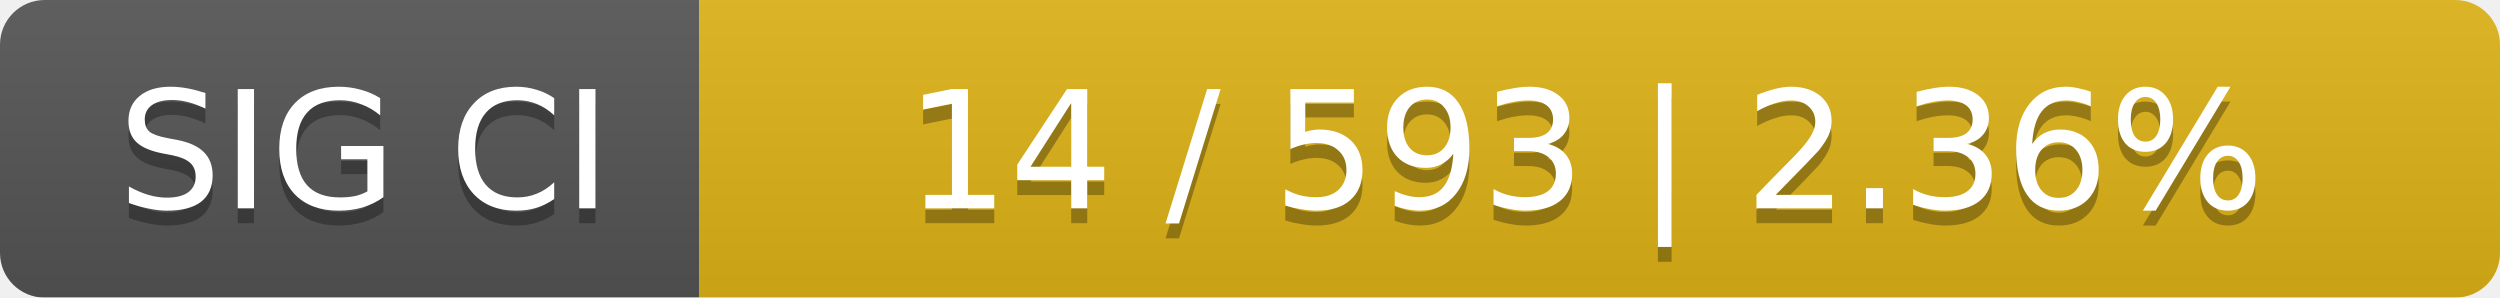
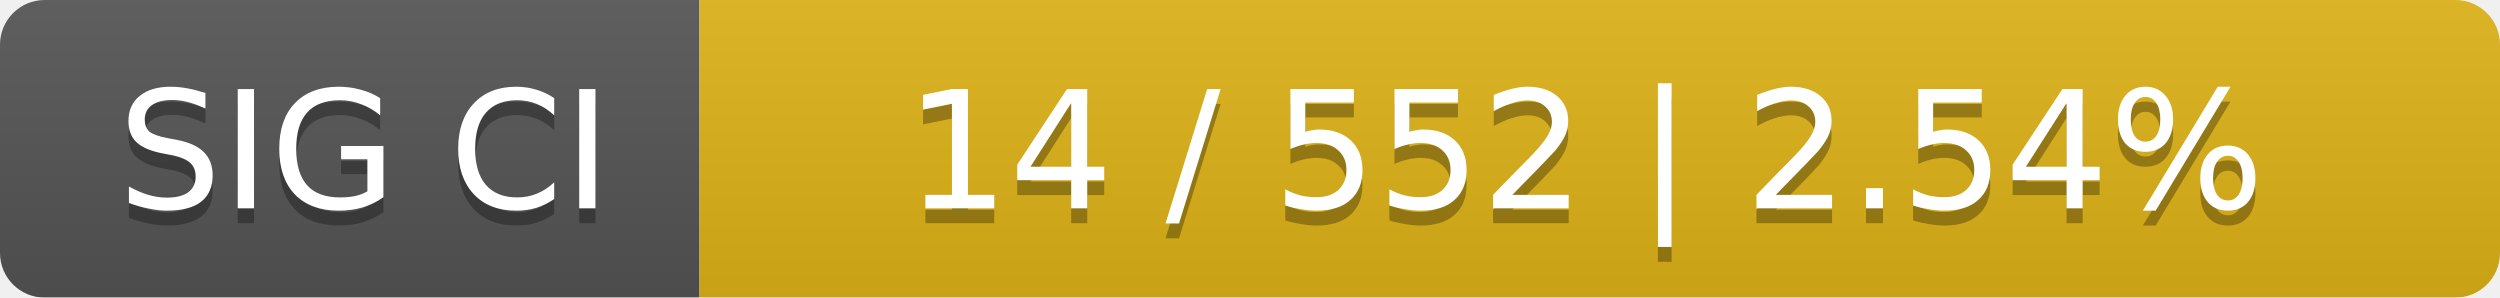
<svg xmlns="http://www.w3.org/2000/svg" width="168" height="20">
  <linearGradient id="smooth" x2="0" y2="100%">
    <stop offset="0" stop-color="#bbb" stop-opacity=".1" />
    <stop offset="1" stop-opacity=".1" />
  </linearGradient>
  <mask id="round">
    <rect width="168" height="20" rx="3" fill="#fff" />
  </mask>
  <g mask="url(#round)">
    <rect width="47" height="20" fill="#555" />
    <rect x="47" width="121" height="20" fill="#dfb317" />
    <rect width="168" height="20" fill="url(#smooth)" />
  </g>
  <g fill="#fff" text-anchor="middle" font-family="DejaVu Sans,Verdana,Geneva,sans-serif" font-size="11">
    <text x="24.5" y="15" fill="#010101" fill-opacity=".3">SIG CI</text>
    <text x="24.5" y="14">SIG CI</text>
-     <text x="106.5" y="15" fill="#010101" fill-opacity=".3">14 / 593    |    2.36%</text>
-     <text x="106.5" y="14">14 / 593    |    2.36%</text>
+     <text x="106.5" y="15" fill="#010101" fill-opacity=".3">14 / 552    |    2.54%</text>
+     <text x="106.5" y="14">14 / 552    |    2.54%</text>
  </g>
</svg>
